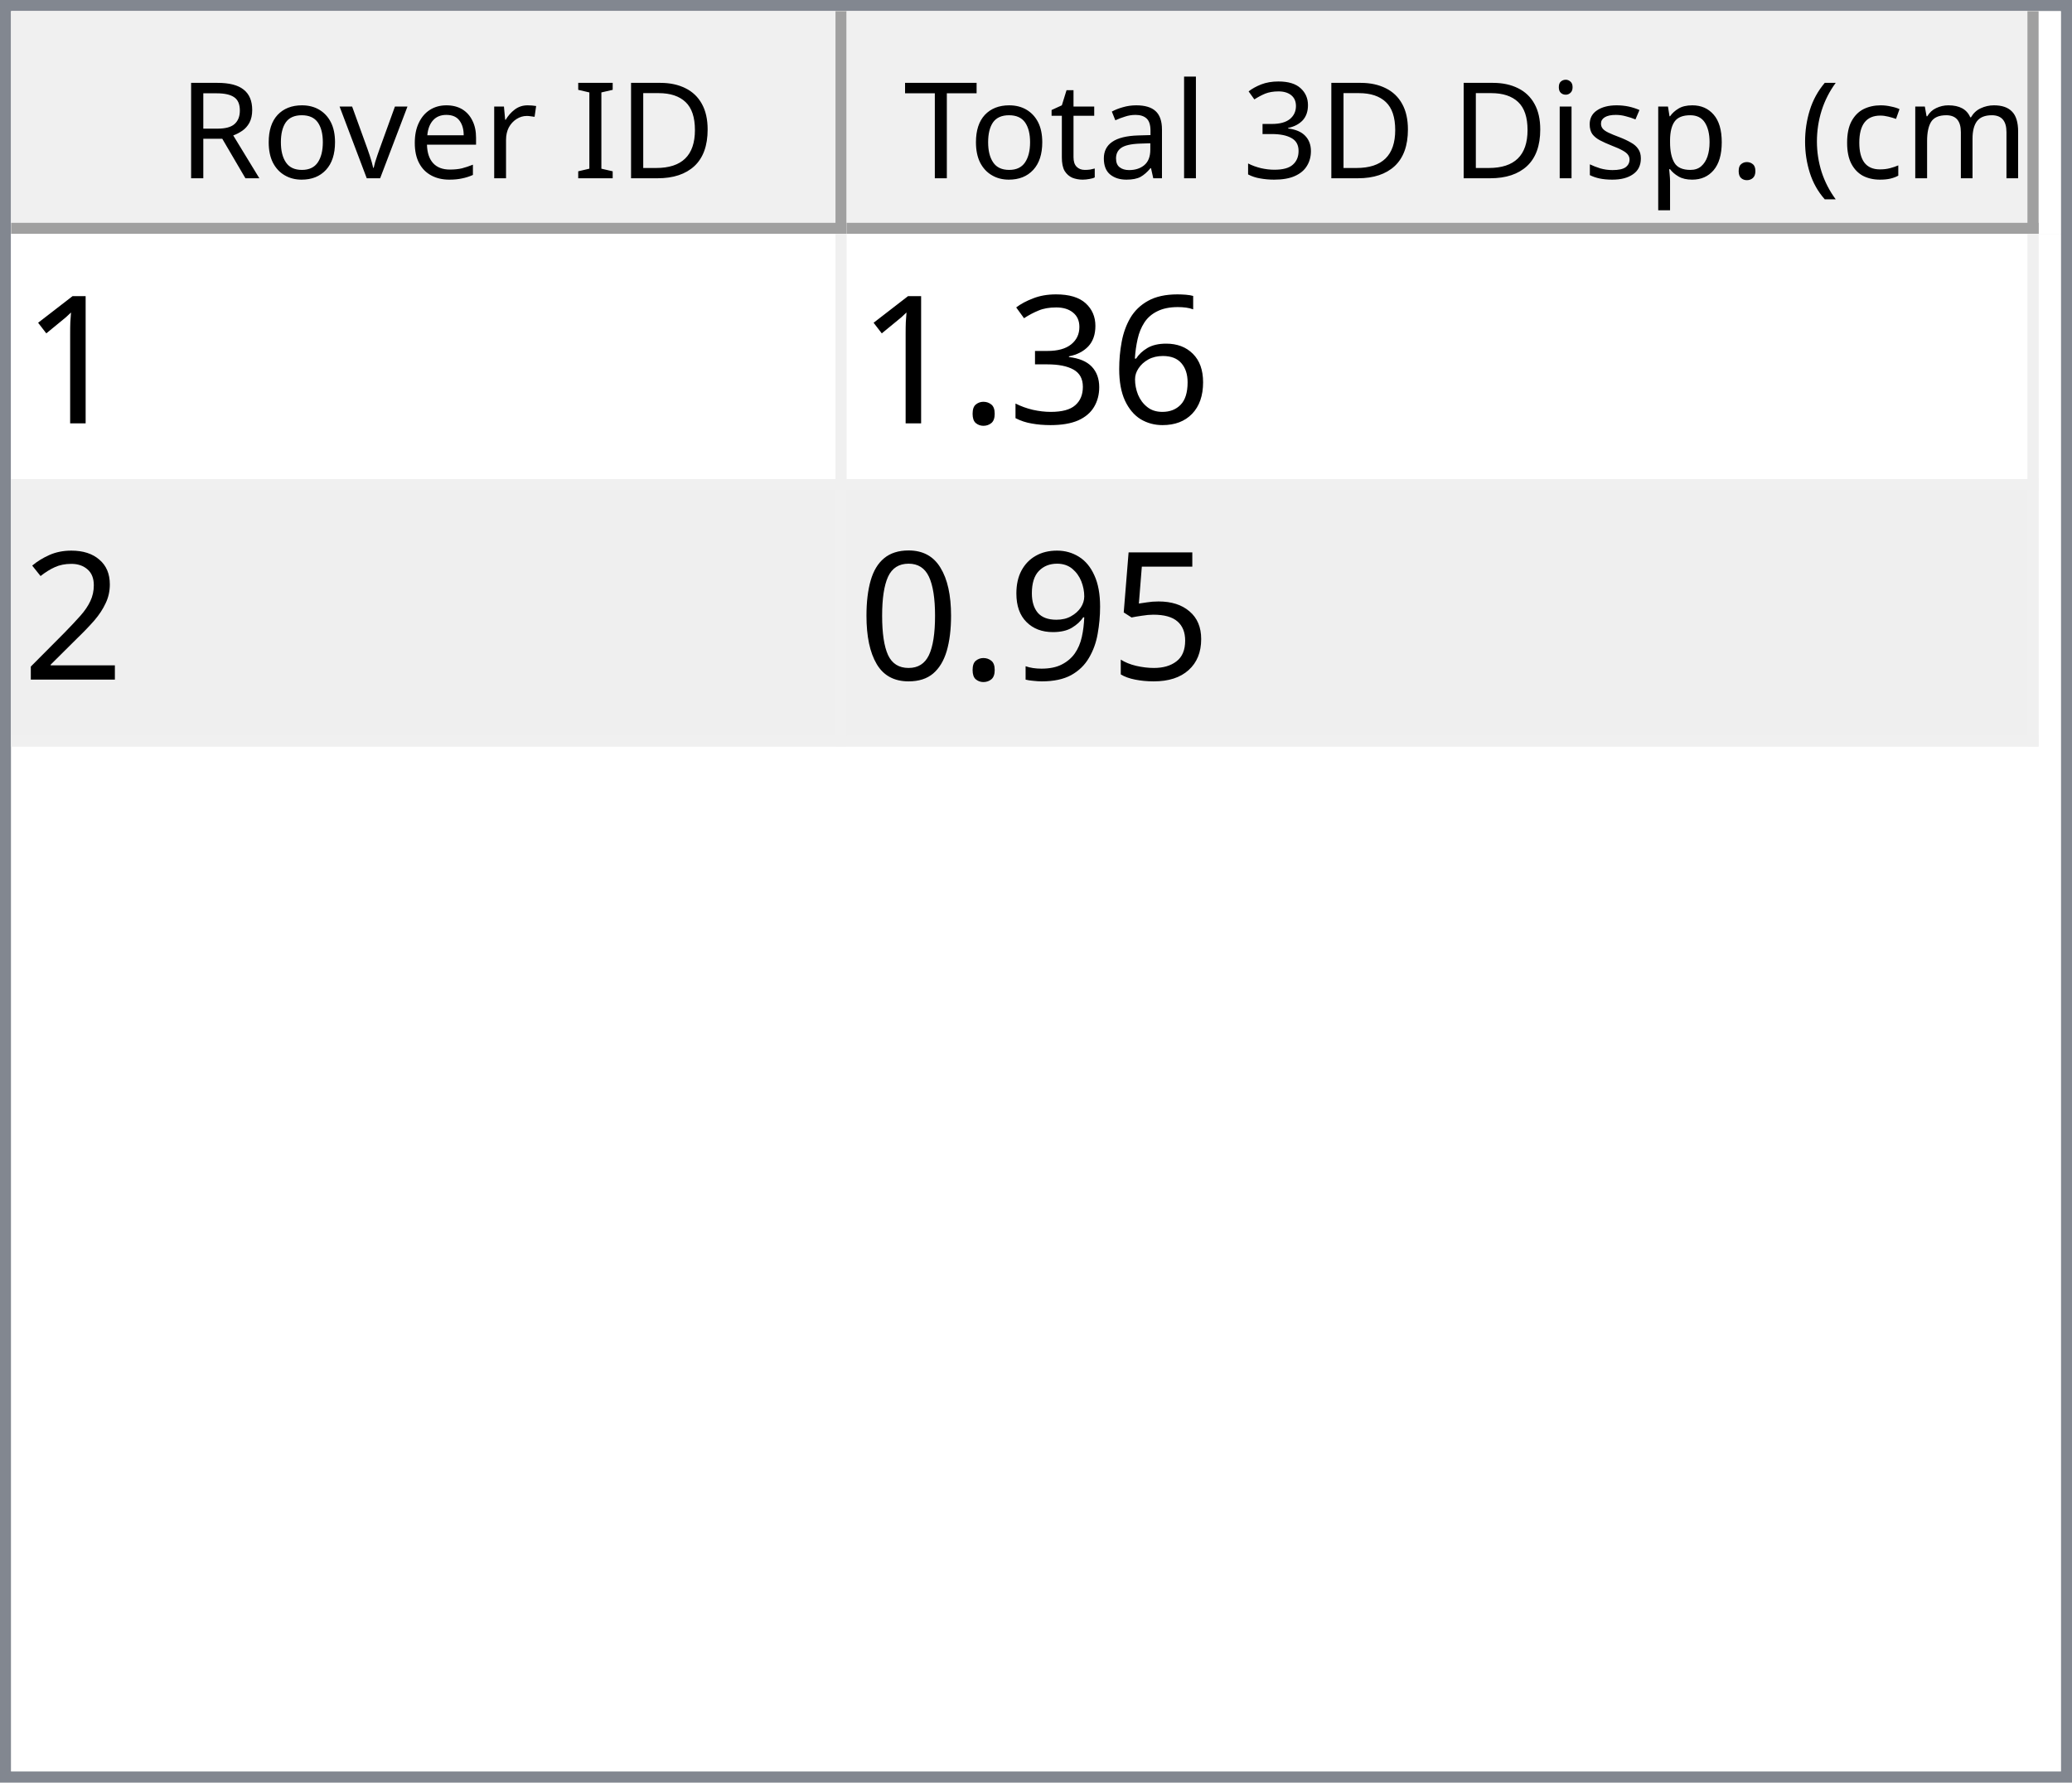
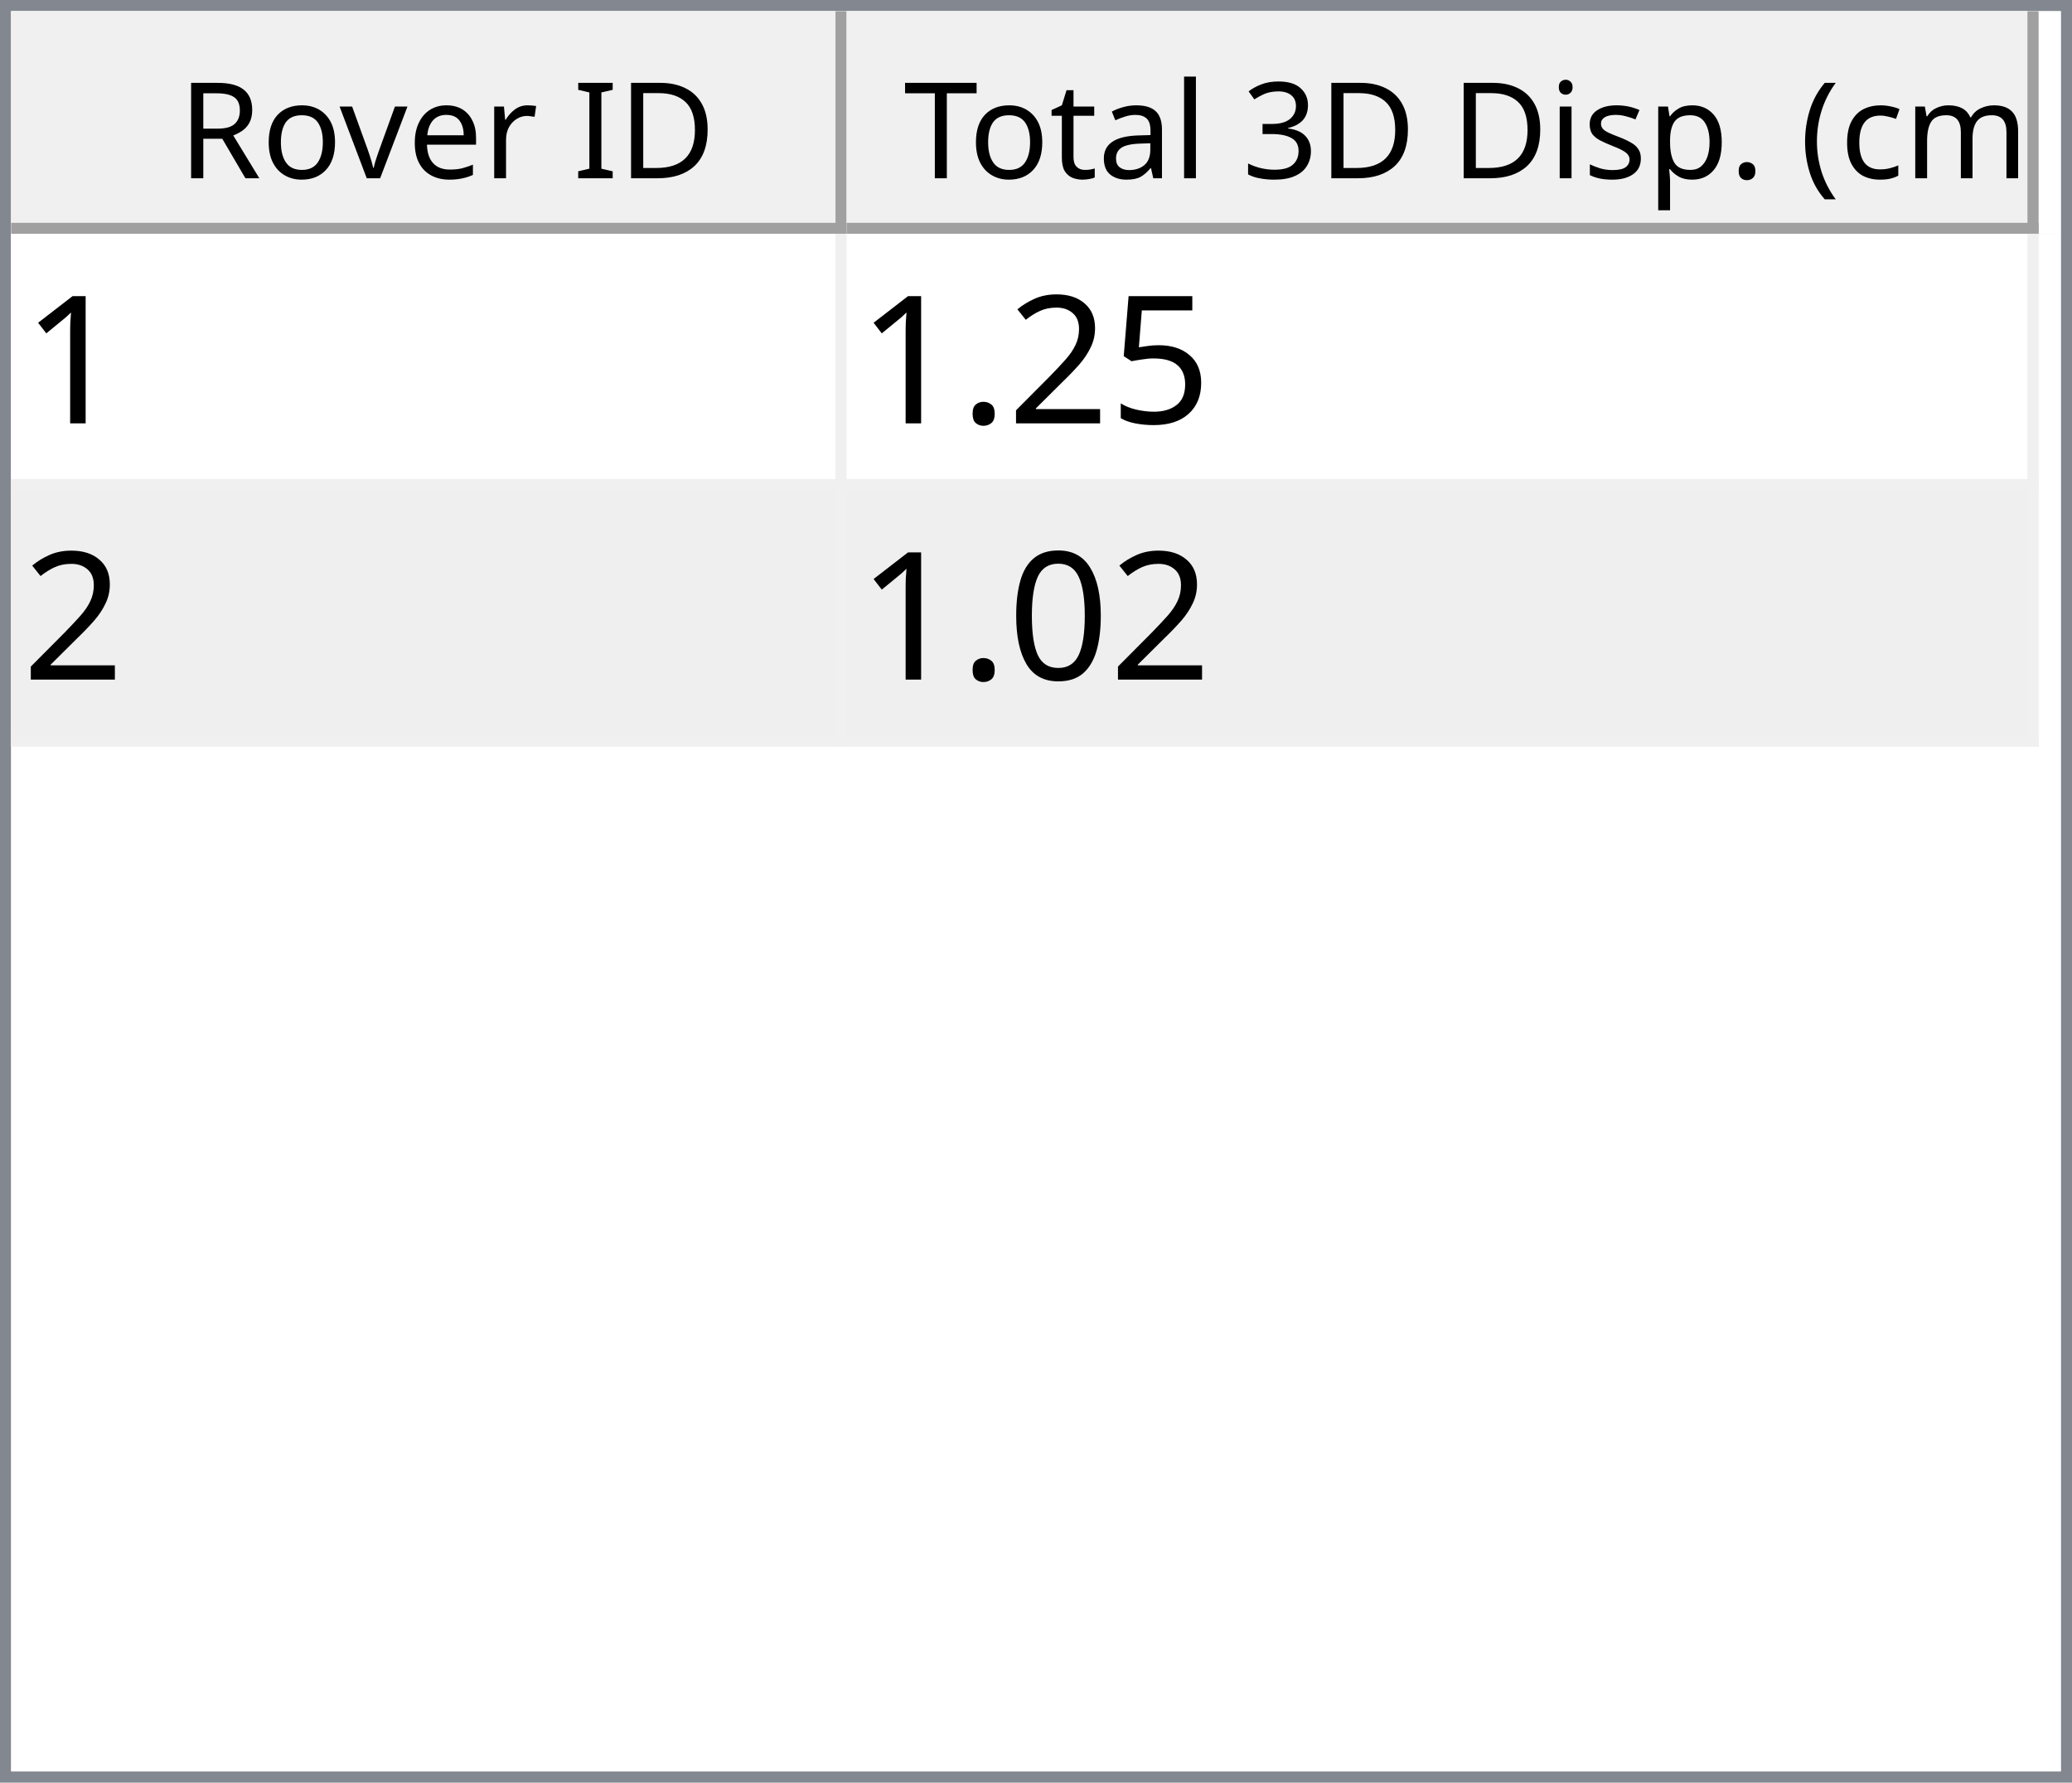
<svg xmlns="http://www.w3.org/2000/svg" style="fill-opacity:1; color-rendering:auto; color-interpolation:auto; text-rendering:auto; stroke:black; stroke-linecap:square; stroke-miterlimit:10; shape-rendering:auto; stroke-opacity:1; fill:black; stroke-dasharray:none; font-weight:normal; stroke-width:1; font-family:'Dialog'; font-style:normal; stroke-linejoin:miter; font-size:12px; stroke-dashoffset:0; image-rendering:auto;" width="186" height="160">
  <defs id="genericDefs" />
  <g>
    <defs id="defs1">
      <clipPath clipPathUnits="userSpaceOnUse" id="clipPath1">
        <path d="M0 0 L186 0 L186 160 L0 160 L0 0 Z" />
      </clipPath>
      <clipPath clipPathUnits="userSpaceOnUse" id="clipPath2">
        <path d="M0 0 L0 160 L186 160 L186 0 Z" />
      </clipPath>
      <clipPath clipPathUnits="userSpaceOnUse" id="clipPath3">
        <path d="M0 0 L0 20 L184 20 L184 0 Z" />
      </clipPath>
      <clipPath clipPathUnits="userSpaceOnUse" id="clipPath4">
        <path d="M0 0 L0 20 L75 20 L75 0 Z" />
      </clipPath>
      <clipPath clipPathUnits="userSpaceOnUse" id="clipPath5">
        <path d="M1 1 L1 19 L74 19 L74 1 Z" />
      </clipPath>
      <clipPath clipPathUnits="userSpaceOnUse" id="clipPath6">
        <path d="M0 0 L0 18 L73 18 L73 0 Z" />
      </clipPath>
      <clipPath clipPathUnits="userSpaceOnUse" id="clipPath7">
        <path d="M-0.5 -0.5 L-0.5 19.5 L74.5 19.5 L74.5 -0.5 Z" />
      </clipPath>
      <clipPath clipPathUnits="userSpaceOnUse" id="clipPath8">
        <path d="M0 0 L0 20 L107 20 L107 0 Z" />
      </clipPath>
      <clipPath clipPathUnits="userSpaceOnUse" id="clipPath9">
        <path d="M1 1 L1 19 L106 19 L106 1 Z" />
      </clipPath>
      <clipPath clipPathUnits="userSpaceOnUse" id="clipPath10">
        <path d="M0 0 L0 18 L105 18 L105 0 Z" />
      </clipPath>
      <clipPath clipPathUnits="userSpaceOnUse" id="clipPath11">
        <path d="M-0.5 -0.5 L-0.5 19.5 L106.5 19.5 L106.5 -0.5 Z" />
      </clipPath>
      <clipPath clipPathUnits="userSpaceOnUse" id="clipPath12">
        <path d="M0 0 L0 138 L184 138 L184 0 Z" />
      </clipPath>
      <clipPath clipPathUnits="userSpaceOnUse" id="clipPath13">
        <path d="M0 0 L0 46 L182 46 L182 0 Z" />
      </clipPath>
      <clipPath clipPathUnits="userSpaceOnUse" id="clipPath14">
        <path d="M-0.5 -0.5 L-0.5 45.5 L181.5 45.5 L181.5 -0.5 Z" />
      </clipPath>
      <clipPath clipPathUnits="userSpaceOnUse" id="clipPath15">
        <path d="M0 0 L0 22 L74 22 L74 0 Z" />
      </clipPath>
      <clipPath clipPathUnits="userSpaceOnUse" id="clipPath16">
        <path d="M0 0 L0 22 L106 22 L106 0 Z" />
      </clipPath>
      <font horiz-adv-x="64.551" id="font1">
        <font-face ascent="107.91" descent="25.098" units-per-em="100" style="font-style:normal; font-family:Segoe UI; font-weight:normal;" />
        <missing-glyph horiz-adv-x="64.551" d="M8.109 0 L8.109 68.266 L56.453 68.266 L56.453 0 L8.109 0 ZM15.328 7.234 L49.219 7.234 L49.219 61.031 L15.328 61.031 L15.328 7.234 Z" />
        <glyph unicode="D" horiz-adv-x="70.117" d="M9.188 0 L9.188 70.016 L28.516 70.016 Q65.531 70.016 65.531 35.891 Q65.531 19.672 55.25 9.836 Q44.969 0 27.734 0 L9.188 0 ZM17.391 62.594 L17.391 7.422 L27.828 7.422 Q41.609 7.422 49.273 14.797 Q56.938 22.172 56.938 35.688 Q56.938 62.594 28.328 62.594 L17.391 62.594 Z" />
        <glyph unicode="I" horiz-adv-x="26.611" d="M17.391 0 L9.188 0 L9.188 70.016 L17.391 70.016 L17.391 0 Z" />
        <glyph unicode=" " horiz-adv-x="27.393" d="" />
        <glyph unicode="r" horiz-adv-x="34.766" d="M34.188 41.891 Q32.078 43.5 28.125 43.5 Q23 43.5 19.555 38.672 Q16.109 33.844 16.109 25.484 L16.109 0 L8.109 0 L8.109 50 L16.109 50 L16.109 39.703 L16.312 39.703 Q18.016 44.969 21.531 47.922 Q25.047 50.875 29.391 50.875 Q32.516 50.875 34.188 50.203 L34.188 41.891 Z" />
        <glyph unicode="e" horiz-adv-x="52.295" d="M48.297 23 L12.984 23 Q13.188 14.656 17.484 10.109 Q21.781 5.562 29.297 5.562 Q37.75 5.562 44.828 11.141 L44.828 3.609 Q38.234 -1.172 27.391 -1.172 Q16.797 -1.172 10.742 5.641 Q4.688 12.453 4.688 24.812 Q4.688 36.469 11.305 43.82 Q17.922 51.172 27.734 51.172 Q37.547 51.172 42.922 44.828 Q48.297 38.484 48.297 27.203 L48.297 23 ZM40.094 29.781 Q40.047 36.719 36.75 40.578 Q33.453 44.438 27.594 44.438 Q21.922 44.438 17.969 40.383 Q14.016 36.328 13.094 29.781 L40.094 29.781 Z" />
        <glyph unicode="v" horiz-adv-x="47.9" d="M47.406 50 L27.484 0 L19.625 0 L0.688 50 L9.469 50 L22.172 13.672 Q23.578 9.672 23.922 6.688 L24.125 6.688 Q24.609 10.453 25.688 13.484 L38.969 50 L47.406 50 Z" />
        <glyph unicode="o" horiz-adv-x="58.594" d="M29 -1.172 Q17.922 -1.172 11.305 5.836 Q4.688 12.844 4.688 24.422 Q4.688 37.016 11.57 44.094 Q18.453 51.172 30.172 51.172 Q41.359 51.172 47.633 44.289 Q53.906 37.406 53.906 25.203 Q53.906 13.234 47.141 6.031 Q40.375 -1.172 29 -1.172 ZM29.594 44.438 Q21.875 44.438 17.383 39.188 Q12.891 33.938 12.891 24.703 Q12.891 15.828 17.43 10.695 Q21.969 5.562 29.594 5.562 Q37.359 5.562 41.531 10.594 Q45.703 15.625 45.703 24.906 Q45.703 34.281 41.531 39.359 Q37.359 44.438 29.594 44.438 Z" />
        <glyph unicode="R" horiz-adv-x="59.814" d="M59.375 0 L49.609 0 L37.891 19.625 Q36.281 22.359 34.766 24.289 Q33.25 26.219 31.664 27.438 Q30.078 28.656 28.25 29.219 Q26.422 29.781 24.125 29.781 L17.391 29.781 L17.391 0 L9.188 0 L9.188 70.016 L30.078 70.016 Q34.672 70.016 38.555 68.867 Q42.438 67.719 45.289 65.375 Q48.141 63.031 49.758 59.547 Q51.375 56.062 51.375 51.375 Q51.375 47.703 50.273 44.656 Q49.172 41.609 47.148 39.211 Q45.125 36.812 42.266 35.133 Q39.406 33.453 35.844 32.516 L35.844 32.328 Q37.594 31.547 38.891 30.547 Q40.188 29.547 41.359 28.18 Q42.531 26.812 43.68 25.078 Q44.828 23.344 46.234 21.047 L59.375 0 ZM17.391 62.594 L17.391 37.203 L28.516 37.203 Q31.594 37.203 34.203 38.133 Q36.812 39.062 38.719 40.797 Q40.625 42.531 41.703 45.047 Q42.781 47.562 42.781 50.688 Q42.781 56.297 39.141 59.445 Q35.5 62.594 28.609 62.594 L17.391 62.594 Z" />
        <glyph unicode=")" horiz-adv-x="30.176" d="M8.297 -15.922 L1.172 -15.922 Q16.406 2.344 16.406 26.812 Q16.406 51.469 1.078 70.016 L8.297 70.016 Q23.531 52.156 23.531 26.703 Q23.531 1.375 8.297 -15.922 Z" />
        <glyph unicode="m" horiz-adv-x="86.133" d="M79.109 0 L71.094 0 L71.094 28.719 Q71.094 37.016 68.531 40.727 Q65.969 44.438 59.906 44.438 Q54.781 44.438 51.195 39.75 Q47.609 35.062 47.609 28.516 L47.609 0 L39.594 0 L39.594 29.688 Q39.594 44.438 28.219 44.438 Q22.953 44.438 19.531 40.016 Q16.109 35.594 16.109 28.516 L16.109 0 L8.109 0 L8.109 50 L16.109 50 L16.109 42.094 L16.312 42.094 Q21.625 51.172 31.844 51.172 Q36.969 51.172 40.773 48.312 Q44.578 45.453 46 40.828 Q51.562 51.172 62.594 51.172 Q79.109 51.172 79.109 30.812 L79.109 0 Z" />
        <glyph unicode="c" horiz-adv-x="46.191" d="M42.188 2.297 Q36.422 -1.172 28.516 -1.172 Q17.828 -1.172 11.258 5.789 Q4.688 12.75 4.688 23.828 Q4.688 36.188 11.766 43.68 Q18.844 51.172 30.672 51.172 Q37.25 51.172 42.281 48.734 L42.281 40.531 Q36.719 44.438 30.375 44.438 Q22.703 44.438 17.797 38.945 Q12.891 33.453 12.891 24.516 Q12.891 15.719 17.508 10.641 Q22.125 5.562 29.891 5.562 Q36.422 5.562 42.188 9.906 L42.188 2.297 Z" />
        <glyph unicode="(" horiz-adv-x="30.176" d="M29.109 -15.922 L21.969 -15.922 Q6.844 1.375 6.844 26.703 Q6.844 52.156 21.969 70.016 L29.203 70.016 Q13.875 51.469 13.875 26.812 Q13.875 2.344 29.109 -15.922 Z" />
        <glyph unicode="." horiz-adv-x="21.68" d="M10.891 -1.078 Q8.641 -1.078 7.055 0.539 Q5.469 2.156 5.469 4.391 Q5.469 6.641 7.055 8.273 Q8.641 9.906 10.891 9.906 Q13.188 9.906 14.797 8.273 Q16.406 6.641 16.406 4.391 Q16.406 2.156 14.797 0.539 Q13.188 -1.078 10.891 -1.078 Z" />
        <glyph unicode="p" horiz-adv-x="58.789" d="M16.312 7.234 L16.109 7.234 L16.109 -23 L8.109 -23 L8.109 50 L16.109 50 L16.109 41.219 L16.312 41.219 Q22.219 51.172 33.594 51.172 Q43.266 51.172 48.688 44.461 Q54.109 37.75 54.109 26.469 Q54.109 13.922 48 6.375 Q41.891 -1.172 31.297 -1.172 Q21.578 -1.172 16.312 7.234 ZM16.109 27.391 L16.109 20.406 Q16.109 14.203 20.141 9.883 Q24.172 5.562 30.375 5.562 Q37.641 5.562 41.773 11.133 Q45.906 16.703 45.906 26.609 Q45.906 34.969 42.047 39.703 Q38.188 44.438 31.594 44.438 Q24.609 44.438 20.359 39.578 Q16.109 34.719 16.109 27.391 Z" />
        <glyph unicode="s" horiz-adv-x="42.432" d="M5.078 1.812 L5.078 10.406 Q11.625 5.562 19.484 5.562 Q30.031 5.562 30.031 12.594 Q30.031 14.594 29.125 15.992 Q28.219 17.391 26.68 18.461 Q25.141 19.531 23.07 20.383 Q21 21.234 18.609 22.172 Q15.281 23.484 12.766 24.828 Q10.25 26.172 8.57 27.859 Q6.891 29.547 6.031 31.695 Q5.172 33.844 5.172 36.719 Q5.172 40.234 6.789 42.945 Q8.406 45.656 11.086 47.484 Q13.766 49.312 17.211 50.242 Q20.656 51.172 24.312 51.172 Q30.812 51.172 35.938 48.922 L35.938 40.828 Q30.422 44.438 23.25 44.438 Q21 44.438 19.195 43.922 Q17.391 43.406 16.094 42.477 Q14.797 41.547 14.086 40.258 Q13.375 38.969 13.375 37.406 Q13.375 35.453 14.086 34.133 Q14.797 32.812 16.164 31.789 Q17.531 30.766 19.484 29.938 Q21.438 29.109 23.922 28.125 Q27.25 26.859 29.883 25.516 Q32.516 24.172 34.375 22.484 Q36.234 20.797 37.234 18.602 Q38.234 16.406 38.234 13.375 Q38.234 9.672 36.602 6.938 Q34.969 4.203 32.234 2.398 Q29.5 0.594 25.93 -0.289 Q22.359 -1.172 18.453 -1.172 Q10.75 -1.172 5.078 1.812 Z" />
        <glyph unicode="i" horiz-adv-x="24.219" d="M12.203 62.703 Q10.062 62.703 8.547 64.164 Q7.031 65.625 7.031 67.875 Q7.031 70.125 8.547 71.609 Q10.062 73.094 12.203 73.094 Q14.406 73.094 15.945 71.609 Q17.484 70.125 17.484 67.875 Q17.484 65.719 15.945 64.211 Q14.406 62.703 12.203 62.703 ZM16.109 0 L8.109 0 L8.109 50 L16.109 50 L16.109 0 Z" />
        <glyph unicode="3" horiz-adv-x="53.906" d="M46.531 19.828 Q46.531 15.094 44.75 11.211 Q42.969 7.328 39.719 4.57 Q36.469 1.812 31.93 0.297 Q27.391 -1.219 21.922 -1.219 Q11.922 -1.219 6 2.594 L6 11.188 Q13.094 5.609 22.219 5.609 Q25.875 5.609 28.828 6.539 Q31.781 7.469 33.906 9.227 Q36.031 10.984 37.18 13.477 Q38.328 15.969 38.328 19.094 Q38.328 32.812 18.797 32.812 L12.984 32.812 L12.984 39.594 L18.5 39.594 Q35.797 39.594 35.797 52.484 Q35.797 64.406 22.609 64.406 Q15.188 64.406 8.688 59.422 L8.688 67.188 Q15.375 71.188 24.609 71.188 Q29 71.188 32.57 69.969 Q36.141 68.75 38.68 66.555 Q41.219 64.359 42.609 61.281 Q44 58.203 44 54.5 Q44 40.672 30.031 36.719 L30.031 36.531 Q33.594 36.141 36.625 34.797 Q39.656 33.453 41.852 31.305 Q44.047 29.156 45.289 26.25 Q46.531 23.344 46.531 19.828 Z" />
        <glyph unicode="l" horiz-adv-x="24.219" d="M16.109 0 L8.109 0 L8.109 74.031 L16.109 74.031 L16.109 0 Z" />
        <glyph unicode="a" horiz-adv-x="50.879" d="M43.891 0 L35.891 0 L35.891 7.812 L35.688 7.812 Q30.469 -1.172 20.312 -1.172 Q12.844 -1.172 8.617 2.781 Q4.391 6.734 4.391 13.281 Q4.391 27.297 20.906 29.594 L35.891 31.688 Q35.891 44.438 25.594 44.438 Q16.547 44.438 9.281 38.281 L9.281 46.484 Q16.656 51.172 26.266 51.172 Q43.891 51.172 43.891 32.516 L43.891 0 ZM35.891 25.297 L23.828 23.641 Q18.266 22.859 15.43 20.875 Q12.594 18.891 12.594 13.875 Q12.594 10.203 15.211 7.883 Q17.828 5.562 22.172 5.562 Q28.125 5.562 32.008 9.742 Q35.891 13.922 35.891 20.312 L35.891 25.297 Z" />
        <glyph unicode="t" horiz-adv-x="33.887" d="M31.297 0.484 Q28.469 -1.078 23.828 -1.078 Q10.688 -1.078 10.688 13.578 L10.688 43.172 L2.094 43.172 L2.094 50 L10.688 50 L10.688 62.203 L18.703 64.797 L18.703 50 L31.297 50 L31.297 43.172 L18.703 43.172 L18.703 14.984 Q18.703 9.969 20.414 7.82 Q22.125 5.672 26.078 5.672 Q29.109 5.672 31.297 7.328 L31.297 0.484 Z" />
        <glyph unicode="T" horiz-adv-x="52.393" d="M50.594 62.594 L30.375 62.594 L30.375 0 L22.172 0 L22.172 62.594 L2 62.594 L2 70.016 L50.594 70.016 L50.594 62.594 Z" />
      </font>
      <font horiz-adv-x="75.0" id="font2">
        <font-face ascent="100.537" descent="21.973" units-per-em="100" style="font-style:normal; font-family:sans-serif; font-weight:normal;" />
        <missing-glyph horiz-adv-x="75.0" d="M12.5 0 L12.5 62.5 L62.5 62.5 L62.5 0 L12.5 0 ZM14.062 1.562 L60.938 1.562 L60.938 60.938 L14.062 60.938 L14.062 1.562 Z" />
        <glyph unicode="1" horiz-adv-x="55.615" d="M37.25 0 L28.469 0 L28.469 56 Q25.297 52.984 20.141 49.953 Q14.984 46.922 10.891 45.406 L10.891 53.906 Q18.266 57.375 23.781 62.305 Q29.297 67.234 31.594 71.875 L37.25 71.875 L37.25 0 Z" />
-         <glyph unicode="6" horiz-adv-x="55.615" d="M49.75 54.047 L41.016 53.375 Q39.844 58.547 37.703 60.891 Q34.125 64.656 28.906 64.656 Q24.703 64.656 21.531 62.312 Q17.391 59.281 14.992 53.469 Q12.594 47.656 12.5 36.922 Q15.672 41.75 20.266 44.094 Q24.859 46.438 29.891 46.438 Q38.672 46.438 44.852 39.969 Q51.031 33.5 51.031 23.25 Q51.031 16.5 48.125 10.719 Q45.219 4.938 40.141 1.859 Q35.062 -1.219 28.609 -1.219 Q17.625 -1.219 10.695 6.859 Q3.766 14.938 3.766 33.5 Q3.766 54.25 11.422 63.672 Q18.109 71.875 29.438 71.875 Q37.891 71.875 43.289 67.141 Q48.688 62.406 49.75 54.047 ZM13.875 23.188 Q13.875 18.656 15.797 14.508 Q17.719 10.359 21.188 8.18 Q24.656 6 28.469 6 Q34.031 6 38.039 10.492 Q42.047 14.984 42.047 22.703 Q42.047 30.125 38.086 34.398 Q34.125 38.672 28.125 38.672 Q22.172 38.672 18.023 34.398 Q13.875 30.125 13.875 23.188 Z" />
-         <glyph unicode="3" horiz-adv-x="55.615" d="M4.203 18.891 L12.984 20.062 Q14.5 12.594 18.141 9.297 Q21.781 6 27 6 Q33.203 6 37.477 10.297 Q41.75 14.594 41.75 20.953 Q41.75 27 37.797 30.93 Q33.844 34.859 27.734 34.859 Q25.25 34.859 21.531 33.891 L22.516 41.609 Q23.391 41.5 23.922 41.5 Q29.547 41.5 34.039 44.43 Q38.531 47.359 38.531 53.469 Q38.531 58.297 35.258 61.477 Q31.984 64.656 26.812 64.656 Q21.688 64.656 18.266 61.43 Q14.844 58.203 13.875 51.766 L5.078 53.328 Q6.688 62.156 12.398 67.016 Q18.109 71.875 26.609 71.875 Q32.469 71.875 37.398 69.359 Q42.328 66.844 44.945 62.5 Q47.562 58.156 47.562 53.266 Q47.562 48.641 45.07 44.828 Q42.578 41.016 37.703 38.766 Q44.047 37.312 47.562 32.695 Q51.078 28.078 51.078 21.141 Q51.078 11.766 44.242 5.25 Q37.406 -1.266 26.953 -1.266 Q17.531 -1.266 11.305 4.352 Q5.078 9.969 4.203 18.891 Z" />
+         <glyph unicode="5" horiz-adv-x="55.615" d="M4.156 18.75 L13.375 19.531 Q14.406 12.797 18.141 9.398 Q21.875 6 27.156 6 Q33.5 6 37.891 10.789 Q42.281 15.578 42.281 23.484 Q42.281 31 38.062 35.352 Q33.844 39.703 27 39.703 Q22.75 39.703 19.336 37.773 Q15.922 35.844 13.969 32.766 L5.719 33.844 L12.641 70.609 L48.25 70.609 L48.25 62.203 L19.672 62.203 L15.828 42.969 Q22.266 47.469 29.344 47.469 Q38.719 47.469 45.164 40.969 Q51.609 34.469 51.609 24.266 Q51.609 14.547 45.953 7.469 Q39.062 -1.219 27.156 -1.219 Q17.391 -1.219 11.211 4.25 Q5.031 9.719 4.156 18.75 Z" />
+         <glyph unicode="2" horiz-adv-x="55.615" d="M50.344 8.453 L50.344 0 L3.031 0 Q2.938 3.172 4.047 6.109 Q5.859 10.938 9.836 15.625 Q13.812 20.312 21.344 26.469 Q33.016 36.031 37.117 41.625 Q41.219 47.219 41.219 52.203 Q41.219 57.422 37.477 61.008 Q33.734 64.594 27.734 64.594 Q21.391 64.594 17.578 60.789 Q13.766 56.984 13.719 50.25 L4.688 51.172 Q5.609 61.281 11.664 66.578 Q17.719 71.875 27.938 71.875 Q38.234 71.875 44.242 66.164 Q50.25 60.453 50.25 52 Q50.25 47.703 48.492 43.555 Q46.734 39.406 42.656 34.812 Q38.578 30.219 29.109 22.219 Q21.188 15.578 18.945 13.211 Q16.703 10.844 15.234 8.453 L50.344 8.453 Z" />
        <glyph unicode="." horiz-adv-x="27.783" d="M9.078 0 L9.078 10.016 L19.094 10.016 L19.094 0 L9.078 0 Z" />
-         <glyph unicode="2" horiz-adv-x="55.615" d="M50.344 8.453 L50.344 0 L3.031 0 Q2.938 3.172 4.047 6.109 Q5.859 10.938 9.836 15.625 Q13.812 20.312 21.344 26.469 Q33.016 36.031 37.117 41.625 Q41.219 47.219 41.219 52.203 Q41.219 57.422 37.477 61.008 Q33.734 64.594 27.734 64.594 Q21.391 64.594 17.578 60.789 Q13.766 56.984 13.719 50.25 L4.688 51.172 Q5.609 61.281 11.664 66.578 Q17.719 71.875 27.938 71.875 Q38.234 71.875 44.242 66.164 Q50.25 60.453 50.25 52 Q50.25 47.703 48.492 43.555 Q46.734 39.406 42.656 34.812 Q38.578 30.219 29.109 22.219 Q21.188 15.578 18.945 13.211 Q16.703 10.844 15.234 8.453 L50.344 8.453 Z" />
-         <glyph unicode="5" horiz-adv-x="55.615" d="M4.156 18.75 L13.375 19.531 Q14.406 12.797 18.141 9.398 Q21.875 6 27.156 6 Q33.5 6 37.891 10.789 Q42.281 15.578 42.281 23.484 Q42.281 31 38.062 35.352 Q33.844 39.703 27 39.703 Q22.75 39.703 19.336 37.773 Q15.922 35.844 13.969 32.766 L5.719 33.844 L12.641 70.609 L48.25 70.609 L48.25 62.203 L19.672 62.203 L15.828 42.969 Q22.266 47.469 29.344 47.469 Q38.719 47.469 45.164 40.969 Q51.609 34.469 51.609 24.266 Q51.609 14.547 45.953 7.469 Q39.062 -1.219 27.156 -1.219 Q17.391 -1.219 11.211 4.25 Q5.031 9.719 4.156 18.75 Z" />
-         <glyph unicode="9" horiz-adv-x="55.615" d="M5.469 16.547 L13.922 17.328 Q14.984 11.375 18.016 8.688 Q21.047 6 25.781 6 Q29.828 6 32.883 7.859 Q35.938 9.719 37.891 12.82 Q39.844 15.922 41.164 21.195 Q42.484 26.469 42.484 31.938 Q42.484 32.516 42.438 33.688 Q39.797 29.5 35.234 26.883 Q30.672 24.266 25.344 24.266 Q16.453 24.266 10.305 30.711 Q4.156 37.156 4.156 47.703 Q4.156 58.594 10.578 65.234 Q17 71.875 26.656 71.875 Q33.641 71.875 39.43 68.117 Q45.219 64.359 48.219 57.398 Q51.219 50.438 51.219 37.25 Q51.219 23.531 48.242 15.406 Q45.266 7.281 39.383 3.031 Q33.5 -1.219 25.594 -1.219 Q17.188 -1.219 11.867 3.445 Q6.547 8.109 5.469 16.547 ZM41.453 48.141 Q41.453 55.719 37.43 60.156 Q33.406 64.594 27.734 64.594 Q21.875 64.594 17.531 59.812 Q13.188 55.031 13.188 47.406 Q13.188 40.578 17.312 36.305 Q21.438 32.031 27.484 32.031 Q33.594 32.031 37.523 36.305 Q41.453 40.578 41.453 48.141 Z" />
        <glyph unicode="0" horiz-adv-x="55.615" d="M4.156 35.297 Q4.156 48 6.766 55.742 Q9.375 63.484 14.523 67.68 Q19.672 71.875 27.484 71.875 Q33.25 71.875 37.594 69.555 Q41.938 67.234 44.773 62.867 Q47.609 58.5 49.219 52.227 Q50.828 45.953 50.828 35.297 Q50.828 22.703 48.242 14.969 Q45.656 7.234 40.508 3.008 Q35.359 -1.219 27.484 -1.219 Q17.141 -1.219 11.234 6.203 Q4.156 15.141 4.156 35.297 ZM13.188 35.297 Q13.188 17.672 17.312 11.836 Q21.438 6 27.484 6 Q33.547 6 37.672 11.859 Q41.797 17.719 41.797 35.297 Q41.797 52.984 37.672 58.789 Q33.547 64.594 27.391 64.594 Q21.344 64.594 17.719 59.469 Q13.188 52.938 13.188 35.297 Z" />
      </font>
    </defs>
    <g style="fill:white; stroke:white;">
      <rect x="0" y="0" width="186" style="clip-path:url(#clipPath1); stroke:none;" height="160" />
    </g>
    <g style="fill:white; text-rendering:optimizeSpeed; color-rendering:optimizeSpeed; image-rendering:optimizeSpeed; shape-rendering:crispEdges; stroke:white; color-interpolation:sRGB;">
      <rect x="0" width="186" height="160" y="0" style="stroke:none;" />
      <path style="stroke:none;" d="M0 160 L186 160 L186 0 L0 0 Z" />
    </g>
    <g style="fill:rgb(240,240,240); font-family:'Segoe UI'; stroke:rgb(240,240,240);">
      <rect x="0" y="0" width="186" style="clip-path:url(#clipPath2); stroke:none;" height="160" />
    </g>
    <g style="fill:rgb(130,135,144); font-family:'Segoe UI'; stroke:rgb(130,135,144);">
      <path d="M0 0 L186 0 L186 160 L0 160 L0 0 ZM1 1 L185 1 L185 159 L1 159 L1 1 Z" style="fill-rule:evenodd; clip-path:url(#clipPath2); stroke:none;" />
    </g>
    <g style="fill:white; font-family:'Segoe UI'; stroke:white;" transform="translate(1,1)">
      <rect x="0" y="0" width="184" style="clip-path:url(#clipPath3); stroke:none;" height="20" />
    </g>
    <g style="fill:rgb(240,240,240); font-family:'Segoe UI'; stroke:rgb(240,240,240);" transform="translate(1,1)">
      <rect x="0" y="0" width="75" style="clip-path:url(#clipPath4); stroke:none;" height="20" />
    </g>
    <g style="font-family:'Segoe UI';" transform="translate(2,2)">
      <text x="14" xml:space="preserve" y="14" style="clip-path:url(#clipPath6); stroke:none;">Rover ID</text>
    </g>
    <g style="fill:rgb(160,160,160); font-family:'Segoe UI'; stroke:rgb(160,160,160); stroke-linejoin:bevel;" transform="translate(1.5,1.5)">
      <line x1="74" x2="74" y1="0" style="fill:none; clip-path:url(#clipPath7);" y2="19" />
    </g>
    <g style="fill:rgb(160,160,160); font-family:'Segoe UI'; stroke:rgb(160,160,160); stroke-linejoin:bevel;" transform="matrix(1,0,0,1,1,1) translate(0.5,0.5)">
      <line x1="0" x2="74" y1="19" style="fill:none; clip-path:url(#clipPath7);" y2="19" />
    </g>
    <g style="fill:rgb(240,240,240); font-family:'Segoe UI'; stroke:rgb(240,240,240);" transform="translate(76,1)">
      <rect x="0" y="0" width="107" style="clip-path:url(#clipPath8); stroke:none;" height="20" />
    </g>
    <g style="font-family:'Segoe UI';" transform="translate(77,2)">
      <text x="1" xml:space="preserve" y="14" style="clip-path:url(#clipPath10); stroke:none;"> Total 3D Disp. (cm)</text>
    </g>
    <g style="fill:rgb(160,160,160); font-family:'Segoe UI'; stroke:rgb(160,160,160); stroke-linejoin:bevel;" transform="translate(76.5,1.5)">
      <line x1="106" x2="106" y1="0" style="fill:none; clip-path:url(#clipPath11);" y2="19" />
    </g>
    <g style="fill:rgb(160,160,160); font-family:'Segoe UI'; stroke:rgb(160,160,160); stroke-linejoin:bevel;" transform="matrix(1,0,0,1,76,1) translate(0.5,0.5)">
      <line x1="0" x2="106" y1="19" style="fill:none; clip-path:url(#clipPath11);" y2="19" />
    </g>
    <g style="fill:white; font-family:'Segoe UI'; stroke:white;" transform="translate(1,21)">
      <rect x="0" y="0" width="184" style="clip-path:url(#clipPath12); stroke:none;" height="138" />
    </g>
    <g style="fill:rgb(240,240,240); font-size:16px; font-family:sans-serif; stroke:rgb(240,240,240);" transform="translate(1,21)">
      <rect x="0" y="0" width="182" style="clip-path:url(#clipPath13); stroke:none;" height="46" />
      <line transform="translate(0.5,0.5)" x1="0" x2="181" y1="22" style="clip-path:url(#clipPath14); fill:none; stroke-linejoin:bevel;" y2="22" />
    </g>
    <g transform="matrix(1,0,0,1,1,21) translate(0.5,0.5)" style="fill:rgb(240,240,240); font-size:16px; font-family:sans-serif; stroke:rgb(240,240,240); stroke-linejoin:bevel;">
      <line x1="0" x2="181" y1="45" style="fill:none; clip-path:url(#clipPath14);" y2="45" />
    </g>
    <g transform="matrix(1,0,0,1,1,21) translate(0.5,0.5)" style="fill:rgb(240,240,240); font-size:16px; font-family:sans-serif; stroke:rgb(240,240,240); stroke-linejoin:bevel;">
      <line x1="74" x2="74" y1="0" style="fill:none; clip-path:url(#clipPath14);" y2="45" />
    </g>
    <g transform="matrix(1,0,0,1,1,21) translate(0.5,0.5)" style="fill:rgb(240,240,240); font-size:16px; font-family:sans-serif; stroke:rgb(240,240,240); stroke-linejoin:bevel;">
      <line x1="181" x2="181" y1="0" style="fill:none; clip-path:url(#clipPath14);" y2="45" />
    </g>
    <g style="fill:white; font-size:16px; font-family:sans-serif; stroke:white;" transform="matrix(1,0,0,1,1,21)">
      <rect x="0" y="0" width="74" style="clip-path:url(#clipPath15); stroke:none;" height="22" />
      <text x="1" y="17" style="fill:black; clip-path:url(#clipPath15); stroke:none;" xml:space="preserve">1</text>
    </g>
    <g style="fill:white; font-size:16px; font-family:sans-serif; stroke:white;" transform="matrix(1,0,0,1,1,21) translate(75,0)">
      <rect x="0" y="0" width="106" style="clip-path:url(#clipPath16); stroke:none;" height="22" />
-       <text x="1" y="17" style="fill:black; clip-path:url(#clipPath16); stroke:none;" xml:space="preserve">1.36</text>
+       <text x="1" y="17" style="fill:black; clip-path:url(#clipPath16); stroke:none;" xml:space="preserve">1.25</text>
    </g>
    <g style="fill:rgb(239,239,239); font-size:16px; font-family:sans-serif; stroke:rgb(239,239,239);" transform="matrix(1,0,0,1,1,21) translate(0,23)">
      <rect x="0" y="0" width="74" style="clip-path:url(#clipPath15); stroke:none;" height="22" />
      <text x="1" y="17" style="fill:black; clip-path:url(#clipPath15); stroke:none;" xml:space="preserve">2</text>
    </g>
    <g style="fill:rgb(239,239,239); font-size:16px; font-family:sans-serif; stroke:rgb(239,239,239);" transform="matrix(1,0,0,1,1,21) translate(75,23)">
      <rect x="0" y="0" width="106" style="clip-path:url(#clipPath16); stroke:none;" height="22" />
-       <text x="1" y="17" style="fill:black; clip-path:url(#clipPath16); stroke:none;" xml:space="preserve">0.95</text>
+       <text x="1" y="17" style="fill:black; clip-path:url(#clipPath16); stroke:none;" xml:space="preserve">1.02</text>
    </g>
  </g>
</svg>
